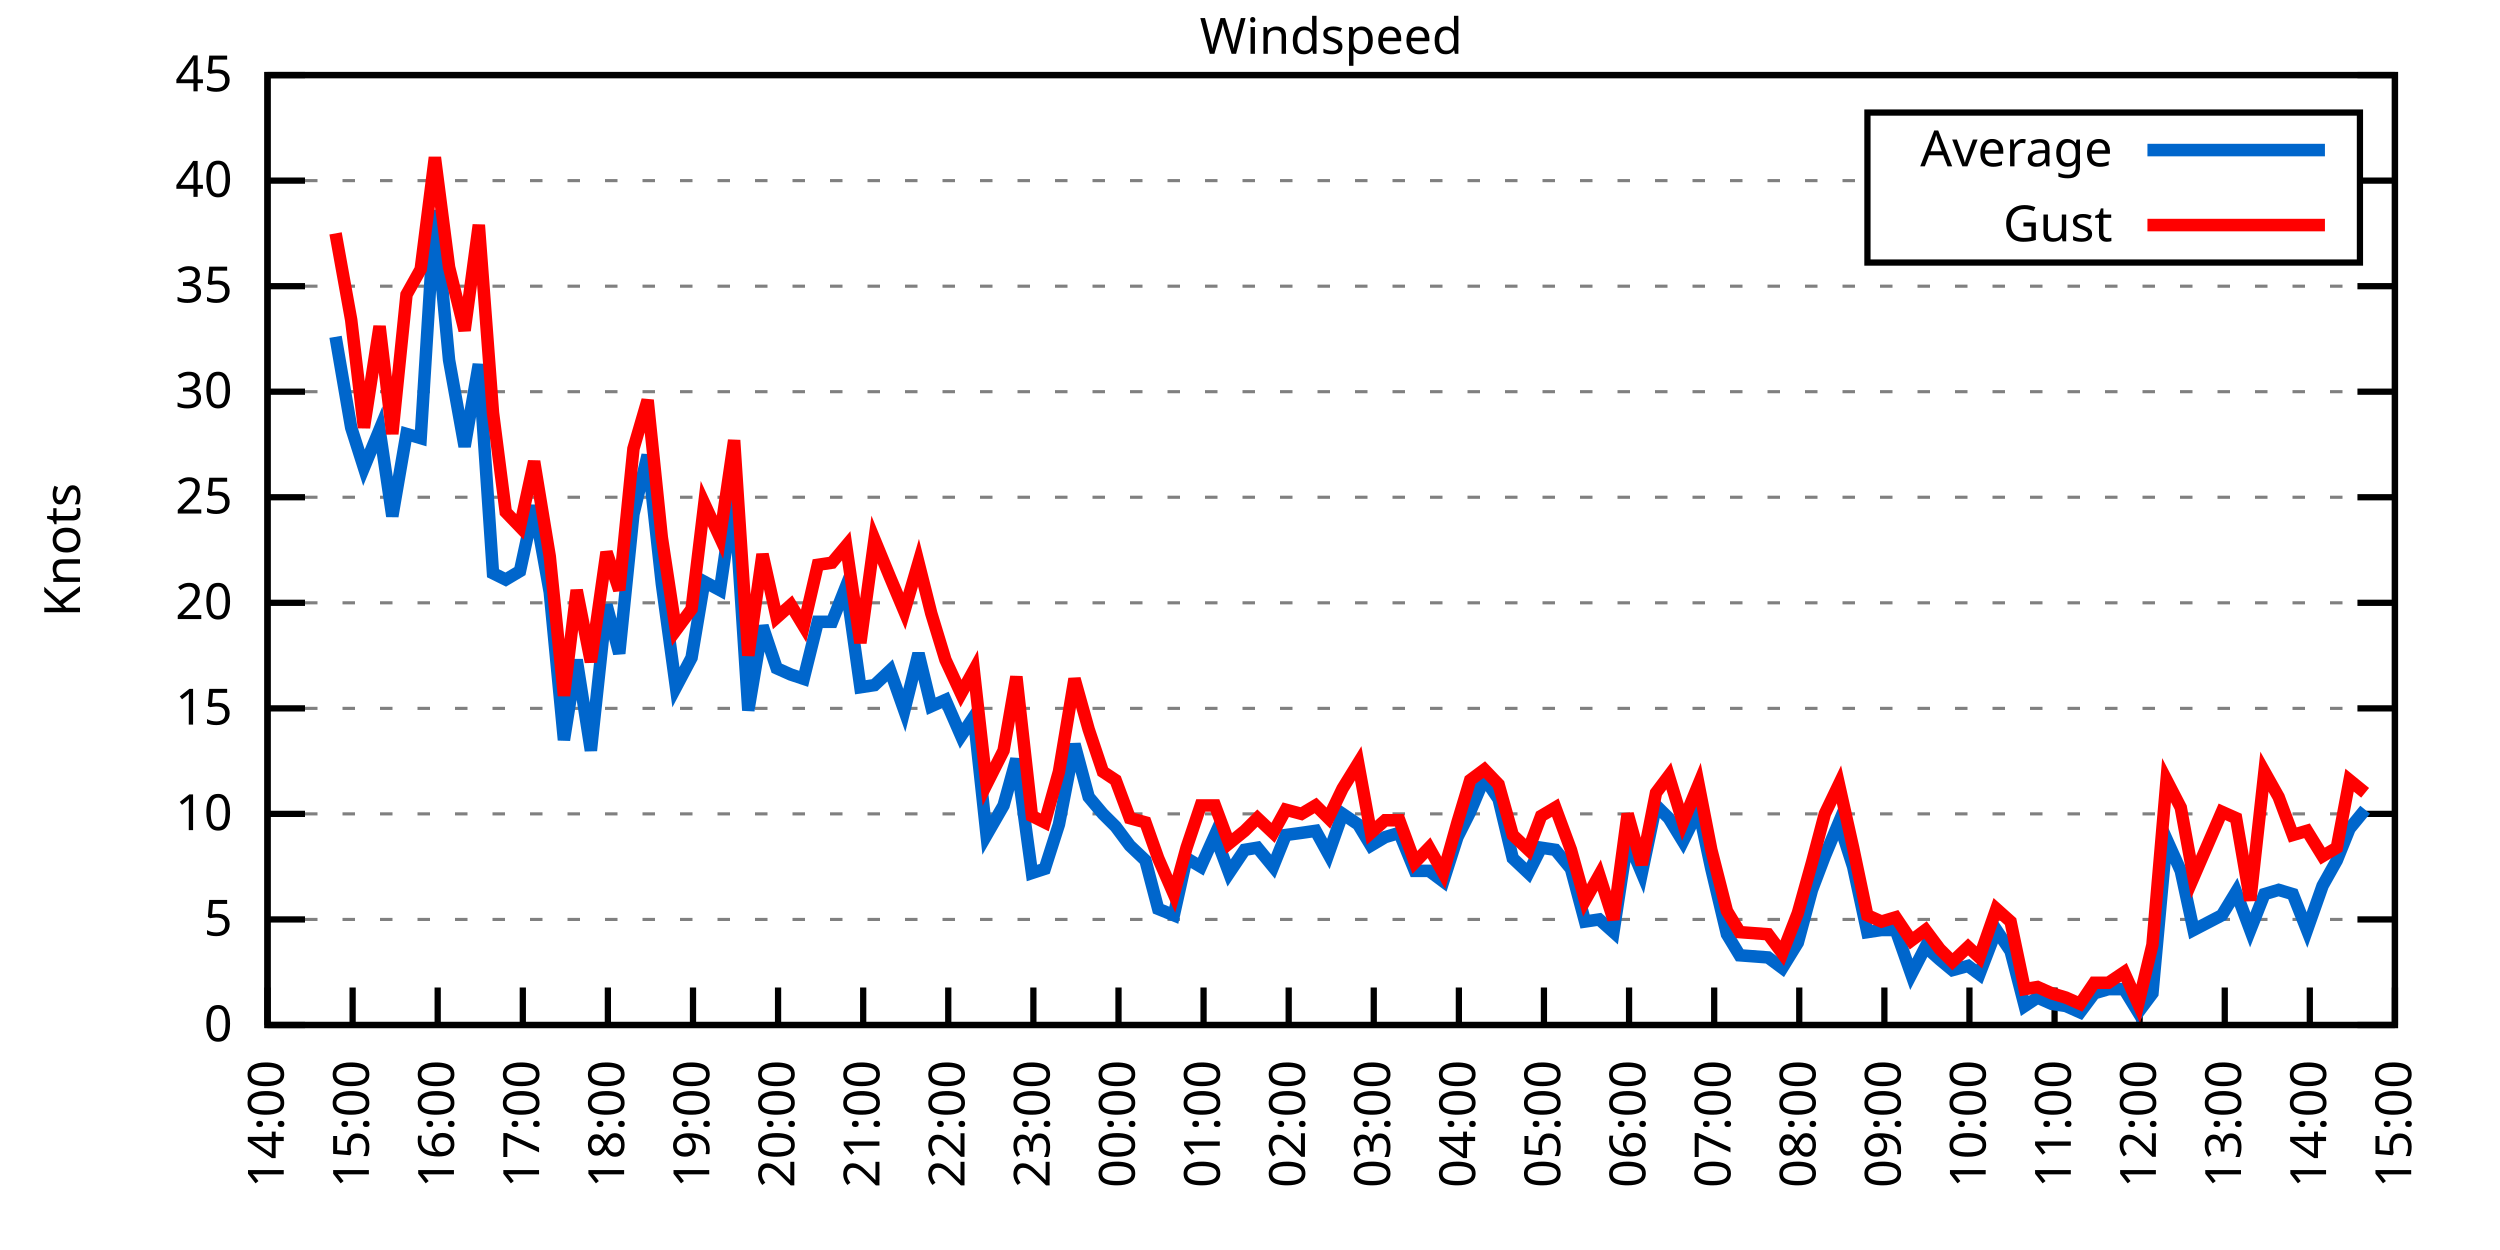
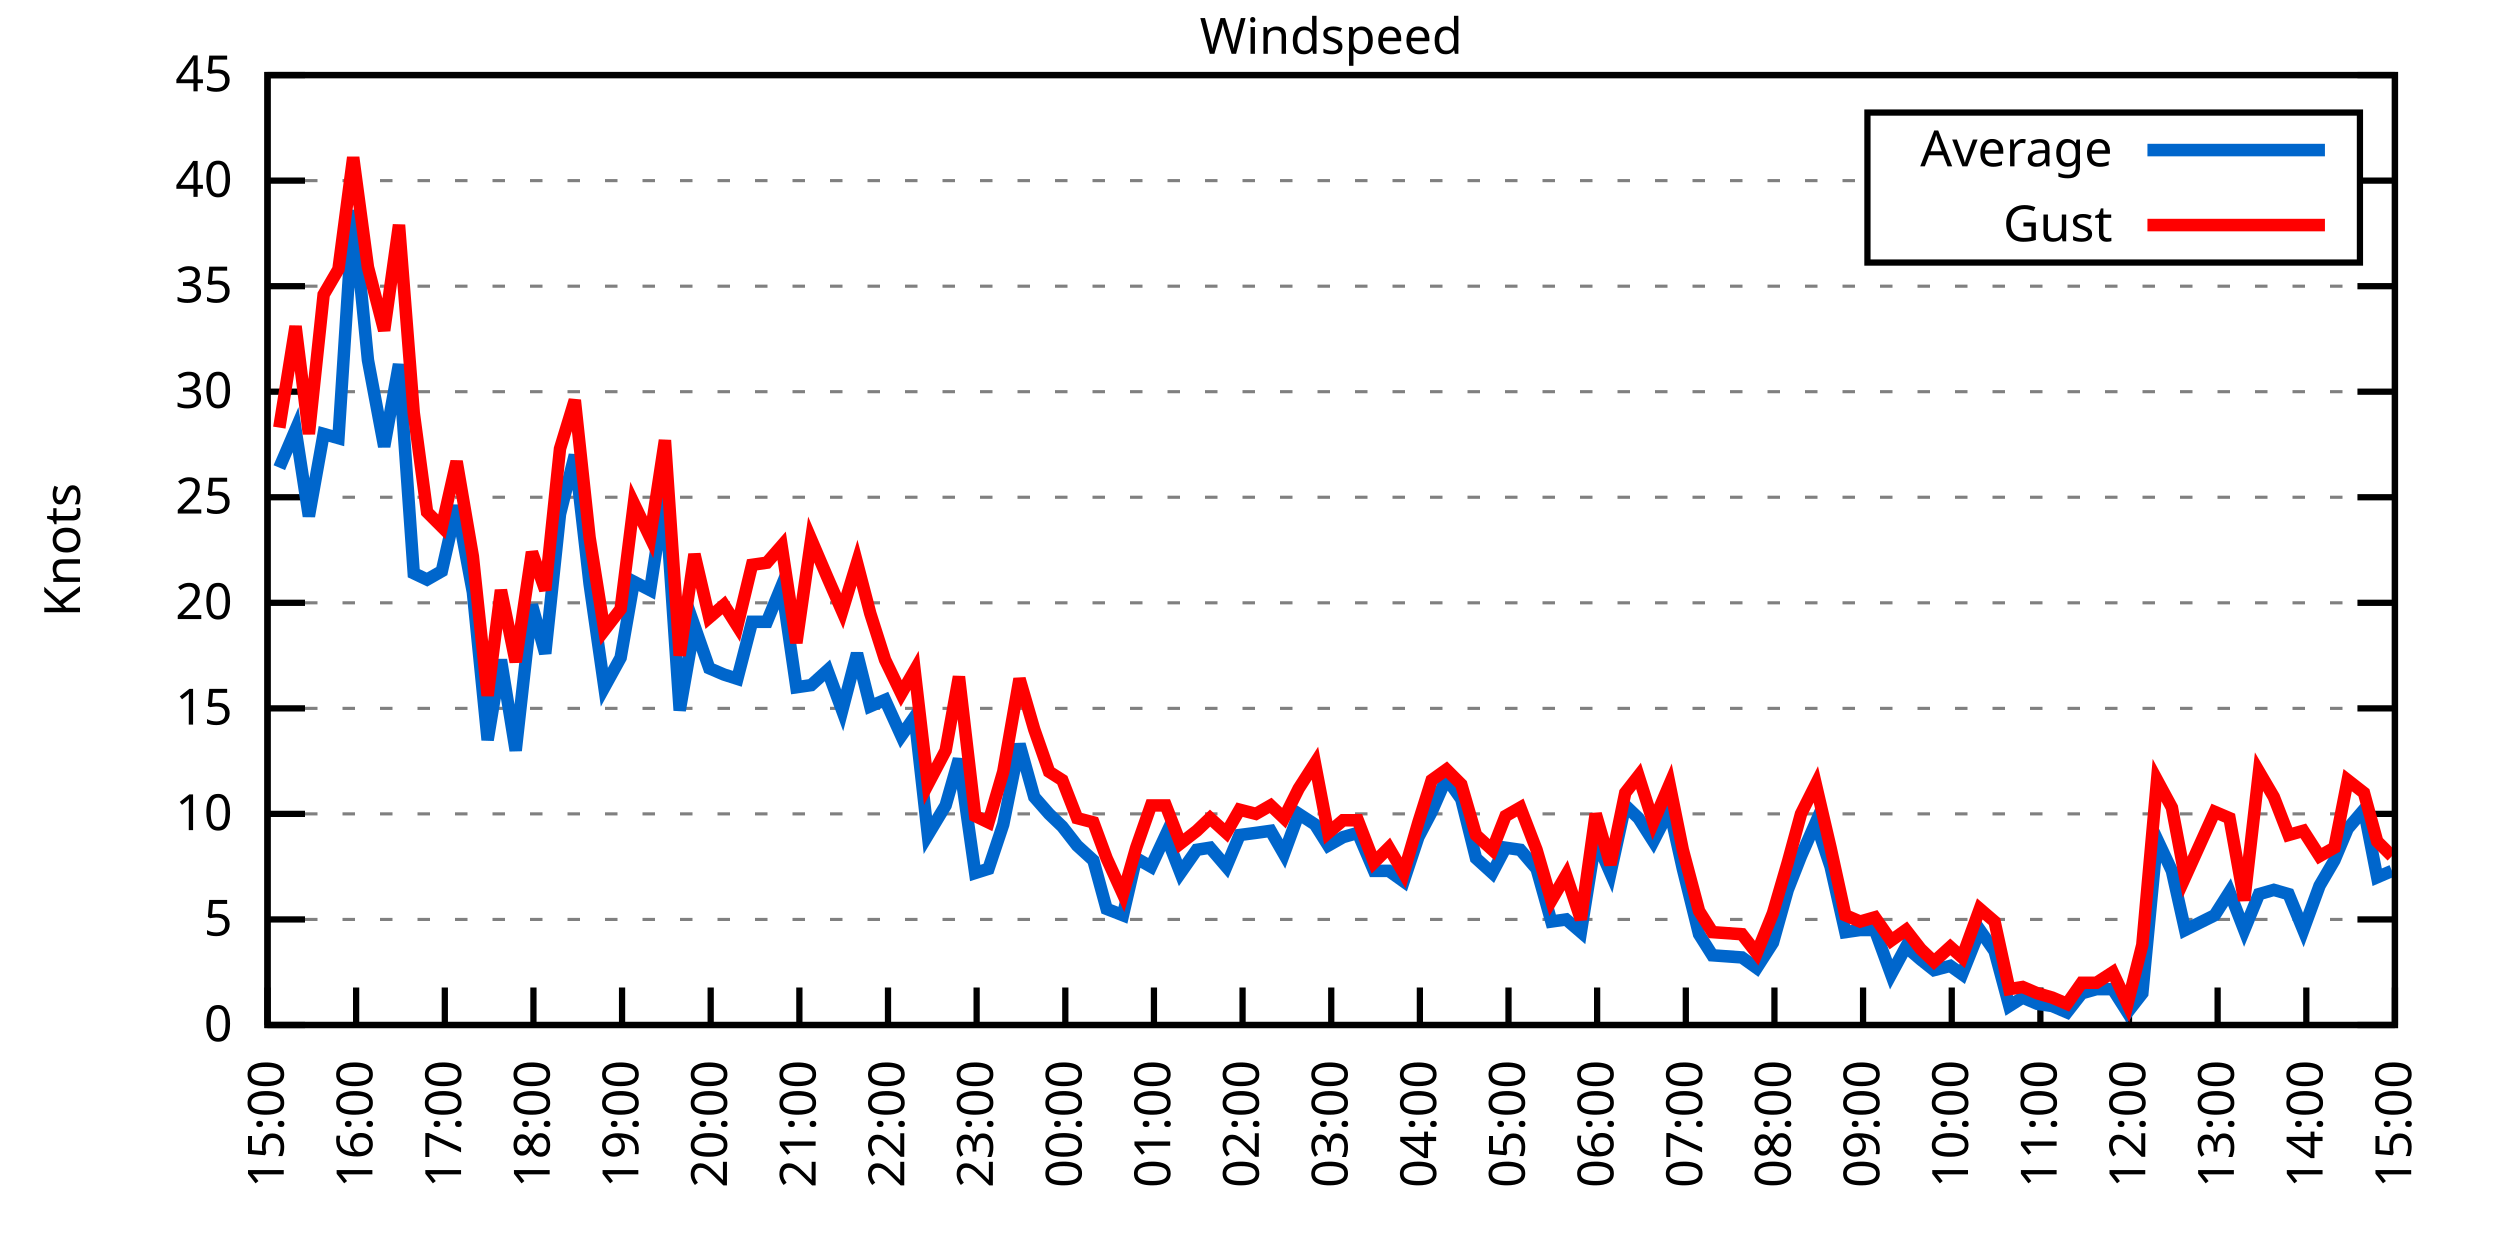
<svg xmlns="http://www.w3.org/2000/svg" xmlns:xlink="http://www.w3.org/1999/xlink" width="400" height="200" viewBox="0 0 400 200">
  <g id="gnuplot_canvas">
    <rect x="0" y="0" width="400" height="200" fill="none" />
    <defs>
      <circle id="gpDot" r="0.5" stroke-width="0.5" stroke="currentColor" />
      <path id="gpPt0" stroke-width="0.333" stroke="currentColor" d="M-1,0 h2 M0,-1 v2" />
      <path id="gpPt1" stroke-width="0.333" stroke="currentColor" d="M-1,-1 L1,1 M1,-1 L-1,1" />
      <path id="gpPt2" stroke-width="0.333" stroke="currentColor" d="M-1,0 L1,0 M0,-1 L0,1 M-1,-1 L1,1 M-1,1 L1,-1" />
      <rect id="gpPt3" stroke-width="0.333" stroke="currentColor" x="-1" y="-1" width="2" height="2" />
      <rect id="gpPt4" stroke-width="0.333" stroke="currentColor" fill="currentColor" x="-1" y="-1" width="2" height="2" />
      <circle id="gpPt5" stroke-width="0.333" stroke="currentColor" cx="0" cy="0" r="1" />
      <use xlink:href="#gpPt5" id="gpPt6" fill="currentColor" stroke="none" />
      <path id="gpPt7" stroke-width="0.333" stroke="currentColor" d="M0,-1.33 L-1.33,0.67 L1.33,0.67 z" />
      <use xlink:href="#gpPt7" id="gpPt8" fill="currentColor" stroke="none" />
      <use xlink:href="#gpPt7" id="gpPt9" stroke="currentColor" transform="rotate(180)" />
      <use xlink:href="#gpPt9" id="gpPt10" fill="currentColor" stroke="none" />
      <use xlink:href="#gpPt3" id="gpPt11" stroke="currentColor" transform="rotate(45)" />
      <use xlink:href="#gpPt11" id="gpPt12" fill="currentColor" stroke="none" />
      <path id="gpPt13" stroke-width="0.333" stroke="currentColor" d="M0,1.330 L1.265,0.411 L0.782,-1.067 L-0.782,-1.076 L-1.265,0.411 z" />
      <use xlink:href="#gpPt13" id="gpPt14" fill="currentColor" stroke="none" />
      <filter id="textbox" filterUnits="objectBoundingBox" x="0" y="0" height="1" width="1">
        <feFlood flood-color="white" flood-opacity="1" result="bgnd" />
        <feComposite in="SourceGraphic" in2="bgnd" operator="atop" />
      </filter>
      <filter id="greybox" filterUnits="objectBoundingBox" x="0" y="0" height="1" width="1">
        <feFlood flood-color="lightgrey" flood-opacity="1" result="grey" />
        <feComposite in="SourceGraphic" in2="grey" operator="atop" />
      </filter>
    </defs>
    <g fill="none" color="white" stroke="currentColor" stroke-width="1.00" stroke-linecap="butt" stroke-linejoin="miter">
</g>
    <g fill="none" color="black" stroke="currentColor" stroke-width="1.00" stroke-linecap="butt" stroke-linejoin="miter">
      <g stroke="none" shape-rendering="crispEdges">
        <polygon fill="rgb(255, 255, 255)" points="42.80,164.00 383.18,164.00 383.18,12.02 42.80,12.02 " />
      </g>
    </g>
    <g fill="none" color="black" stroke="currentColor" stroke-width="1.00" stroke-linecap="butt" stroke-linejoin="miter">
</g>
    <g fill="none" color="black" stroke="black" stroke-width="0.50" stroke-linecap="butt" stroke-linejoin="miter">
</g>
    <g fill="none" color="gray" stroke="currentColor" stroke-width="0.50" stroke-linecap="butt" stroke-linejoin="miter">
      <path stroke="gray" stroke-dasharray="2,4" class="gridline" d="M42.80,164.00 L383.19,164.00  " />
    </g>
    <g fill="none" color="gray" stroke="gray" stroke-width="1.00" stroke-linecap="butt" stroke-linejoin="miter">
</g>
    <g fill="none" color="black" stroke="currentColor" stroke-width="1.00" stroke-linecap="butt" stroke-linejoin="miter">
      <path stroke="black" d="M42.80,164.00 L48.80,164.00 M383.19,164.00 L377.19,164.00  " />
      <g transform="translate(37.20,166.60)" stroke="none" fill="black" font-family="Sans" font-size="8.00" text-anchor="end">
        <text>
          <tspan font-family="Sans"> 0</tspan>
        </text>
      </g>
    </g>
    <g fill="none" color="black" stroke="currentColor" stroke-width="1.00" stroke-linecap="butt" stroke-linejoin="miter">
</g>
    <g fill="none" color="black" stroke="black" stroke-width="0.50" stroke-linecap="butt" stroke-linejoin="miter">
</g>
    <g fill="none" color="gray" stroke="currentColor" stroke-width="0.50" stroke-linecap="butt" stroke-linejoin="miter">
      <path stroke="gray" stroke-dasharray="2,4" class="gridline" d="M42.80,147.11 L383.19,147.11  " />
    </g>
    <g fill="none" color="gray" stroke="gray" stroke-width="1.00" stroke-linecap="butt" stroke-linejoin="miter">
</g>
    <g fill="none" color="black" stroke="currentColor" stroke-width="1.00" stroke-linecap="butt" stroke-linejoin="miter">
      <path stroke="black" d="M42.80,147.11 L48.80,147.11 M383.19,147.11 L377.19,147.11  " />
      <g transform="translate(37.20,149.71)" stroke="none" fill="black" font-family="Sans" font-size="8.00" text-anchor="end">
        <text>
          <tspan font-family="Sans"> 5</tspan>
        </text>
      </g>
    </g>
    <g fill="none" color="black" stroke="currentColor" stroke-width="1.00" stroke-linecap="butt" stroke-linejoin="miter">
</g>
    <g fill="none" color="black" stroke="black" stroke-width="0.50" stroke-linecap="butt" stroke-linejoin="miter">
</g>
    <g fill="none" color="gray" stroke="currentColor" stroke-width="0.50" stroke-linecap="butt" stroke-linejoin="miter">
      <path stroke="gray" stroke-dasharray="2,4" class="gridline" d="M42.80,130.22 L383.19,130.22  " />
    </g>
    <g fill="none" color="gray" stroke="gray" stroke-width="1.00" stroke-linecap="butt" stroke-linejoin="miter">
</g>
    <g fill="none" color="black" stroke="currentColor" stroke-width="1.00" stroke-linecap="butt" stroke-linejoin="miter">
      <path stroke="black" d="M42.80,130.22 L48.80,130.22 M383.19,130.22 L377.19,130.22  " />
      <g transform="translate(37.20,132.82)" stroke="none" fill="black" font-family="Sans" font-size="8.00" text-anchor="end">
        <text>
          <tspan font-family="Sans"> 10</tspan>
        </text>
      </g>
    </g>
    <g fill="none" color="black" stroke="currentColor" stroke-width="1.00" stroke-linecap="butt" stroke-linejoin="miter">
</g>
    <g fill="none" color="black" stroke="black" stroke-width="0.50" stroke-linecap="butt" stroke-linejoin="miter">
</g>
    <g fill="none" color="gray" stroke="currentColor" stroke-width="0.50" stroke-linecap="butt" stroke-linejoin="miter">
      <path stroke="gray" stroke-dasharray="2,4" class="gridline" d="M42.80,113.34 L383.19,113.34  " />
    </g>
    <g fill="none" color="gray" stroke="gray" stroke-width="1.00" stroke-linecap="butt" stroke-linejoin="miter">
</g>
    <g fill="none" color="black" stroke="currentColor" stroke-width="1.00" stroke-linecap="butt" stroke-linejoin="miter">
      <path stroke="black" d="M42.80,113.34 L48.80,113.34 M383.19,113.34 L377.19,113.34  " />
      <g transform="translate(37.20,115.94)" stroke="none" fill="black" font-family="Sans" font-size="8.00" text-anchor="end">
        <text>
          <tspan font-family="Sans"> 15</tspan>
        </text>
      </g>
    </g>
    <g fill="none" color="black" stroke="currentColor" stroke-width="1.00" stroke-linecap="butt" stroke-linejoin="miter">
</g>
    <g fill="none" color="black" stroke="black" stroke-width="0.50" stroke-linecap="butt" stroke-linejoin="miter">
</g>
    <g fill="none" color="gray" stroke="currentColor" stroke-width="0.50" stroke-linecap="butt" stroke-linejoin="miter">
      <path stroke="gray" stroke-dasharray="2,4" class="gridline" d="M42.80,96.45 L383.19,96.45  " />
    </g>
    <g fill="none" color="gray" stroke="gray" stroke-width="1.00" stroke-linecap="butt" stroke-linejoin="miter">
</g>
    <g fill="none" color="black" stroke="currentColor" stroke-width="1.00" stroke-linecap="butt" stroke-linejoin="miter">
      <path stroke="black" d="M42.80,96.45 L48.80,96.45 M383.19,96.45 L377.19,96.45  " />
      <g transform="translate(37.20,99.05)" stroke="none" fill="black" font-family="Sans" font-size="8.00" text-anchor="end">
        <text>
          <tspan font-family="Sans"> 20</tspan>
        </text>
      </g>
    </g>
    <g fill="none" color="black" stroke="currentColor" stroke-width="1.00" stroke-linecap="butt" stroke-linejoin="miter">
</g>
    <g fill="none" color="black" stroke="black" stroke-width="0.50" stroke-linecap="butt" stroke-linejoin="miter">
</g>
    <g fill="none" color="gray" stroke="currentColor" stroke-width="0.50" stroke-linecap="butt" stroke-linejoin="miter">
      <path stroke="gray" stroke-dasharray="2,4" class="gridline" d="M42.80,79.56 L383.19,79.56  " />
    </g>
    <g fill="none" color="gray" stroke="gray" stroke-width="1.00" stroke-linecap="butt" stroke-linejoin="miter">
</g>
    <g fill="none" color="black" stroke="currentColor" stroke-width="1.00" stroke-linecap="butt" stroke-linejoin="miter">
      <path stroke="black" d="M42.80,79.56 L48.80,79.56 M383.19,79.56 L377.19,79.56  " />
      <g transform="translate(37.20,82.16)" stroke="none" fill="black" font-family="Sans" font-size="8.00" text-anchor="end">
        <text>
          <tspan font-family="Sans"> 25</tspan>
        </text>
      </g>
    </g>
    <g fill="none" color="black" stroke="currentColor" stroke-width="1.00" stroke-linecap="butt" stroke-linejoin="miter">
</g>
    <g fill="none" color="black" stroke="black" stroke-width="0.50" stroke-linecap="butt" stroke-linejoin="miter">
</g>
    <g fill="none" color="gray" stroke="currentColor" stroke-width="0.50" stroke-linecap="butt" stroke-linejoin="miter">
      <path stroke="gray" stroke-dasharray="2,4" class="gridline" d="M42.80,62.67 L383.19,62.67  " />
    </g>
    <g fill="none" color="gray" stroke="gray" stroke-width="1.00" stroke-linecap="butt" stroke-linejoin="miter">
</g>
    <g fill="none" color="black" stroke="currentColor" stroke-width="1.00" stroke-linecap="butt" stroke-linejoin="miter">
      <path stroke="black" d="M42.80,62.67 L48.80,62.67 M383.19,62.67 L377.19,62.67  " />
      <g transform="translate(37.20,65.27)" stroke="none" fill="black" font-family="Sans" font-size="8.00" text-anchor="end">
        <text>
          <tspan font-family="Sans"> 30</tspan>
        </text>
      </g>
    </g>
    <g fill="none" color="black" stroke="currentColor" stroke-width="1.00" stroke-linecap="butt" stroke-linejoin="miter">
</g>
    <g fill="none" color="black" stroke="black" stroke-width="0.50" stroke-linecap="butt" stroke-linejoin="miter">
</g>
    <g fill="none" color="gray" stroke="currentColor" stroke-width="0.50" stroke-linecap="butt" stroke-linejoin="miter">
      <path stroke="gray" stroke-dasharray="2,4" class="gridline" d="M42.80,45.79 L383.19,45.79  " />
    </g>
    <g fill="none" color="gray" stroke="gray" stroke-width="1.00" stroke-linecap="butt" stroke-linejoin="miter">
</g>
    <g fill="none" color="black" stroke="currentColor" stroke-width="1.00" stroke-linecap="butt" stroke-linejoin="miter">
      <path stroke="black" d="M42.80,45.79 L48.80,45.79 M383.19,45.79 L377.19,45.79  " />
      <g transform="translate(37.20,48.39)" stroke="none" fill="black" font-family="Sans" font-size="8.00" text-anchor="end">
        <text>
          <tspan font-family="Sans"> 35</tspan>
        </text>
      </g>
    </g>
    <g fill="none" color="black" stroke="currentColor" stroke-width="1.00" stroke-linecap="butt" stroke-linejoin="miter">
</g>
    <g fill="none" color="black" stroke="black" stroke-width="0.50" stroke-linecap="butt" stroke-linejoin="miter">
</g>
    <g fill="none" color="gray" stroke="currentColor" stroke-width="0.50" stroke-linecap="butt" stroke-linejoin="miter">
      <path stroke="gray" stroke-dasharray="2,4" class="gridline" d="M42.80,28.90 L298.79,28.90 M377.59,28.90 L383.19,28.90  " />
    </g>
    <g fill="none" color="gray" stroke="gray" stroke-width="1.00" stroke-linecap="butt" stroke-linejoin="miter">
</g>
    <g fill="none" color="black" stroke="currentColor" stroke-width="1.00" stroke-linecap="butt" stroke-linejoin="miter">
      <path stroke="black" d="M42.80,28.90 L48.80,28.90 M383.19,28.90 L377.19,28.90  " />
      <g transform="translate(37.20,31.50)" stroke="none" fill="black" font-family="Sans" font-size="8.00" text-anchor="end">
        <text>
          <tspan font-family="Sans"> 40</tspan>
        </text>
      </g>
    </g>
    <g fill="none" color="black" stroke="currentColor" stroke-width="1.00" stroke-linecap="butt" stroke-linejoin="miter">
</g>
    <g fill="none" color="black" stroke="black" stroke-width="0.50" stroke-linecap="butt" stroke-linejoin="miter">
</g>
    <g fill="none" color="gray" stroke="currentColor" stroke-width="0.50" stroke-linecap="butt" stroke-linejoin="miter">
      <path stroke="gray" stroke-dasharray="2,4" class="gridline" d="M42.80,12.01 L383.19,12.01  " />
    </g>
    <g fill="none" color="gray" stroke="gray" stroke-width="1.00" stroke-linecap="butt" stroke-linejoin="miter">
</g>
    <g fill="none" color="black" stroke="currentColor" stroke-width="1.00" stroke-linecap="butt" stroke-linejoin="miter">
      <path stroke="black" d="M42.80,12.01 L48.80,12.01 M383.19,12.01 L377.19,12.01  " />
      <g transform="translate(37.20,14.61)" stroke="none" fill="black" font-family="Sans" font-size="8.00" text-anchor="end">
        <text>
          <tspan font-family="Sans"> 45</tspan>
        </text>
      </g>
    </g>
    <g fill="none" color="black" stroke="currentColor" stroke-width="1.00" stroke-linecap="butt" stroke-linejoin="miter">
      <path stroke="black" d="M42.80,164.00 L42.80,158.00  " />
      <g transform="translate(45.40,169.60) rotate(270.00)" stroke="none" fill="black" font-family="Sans" font-size="8.00" text-anchor="end">
        <text>
-           <tspan font-family="Sans">14:00</tspan>
-         </text>
-       </g>
-     </g>
-     <g fill="none" color="black" stroke="currentColor" stroke-width="1.00" stroke-linecap="butt" stroke-linejoin="miter">
-       <path stroke="black" d="M56.42,164.00 L56.42,158.00  " />
-       <g transform="translate(59.02,169.60) rotate(270.00)" stroke="none" fill="black" font-family="Sans" font-size="8.00" text-anchor="end">
-         <text>
          <tspan font-family="Sans">15:00</tspan>
        </text>
      </g>
    </g>
    <g fill="none" color="black" stroke="currentColor" stroke-width="1.00" stroke-linecap="butt" stroke-linejoin="miter">
-       <path stroke="black" d="M70.03,164.00 L70.03,158.00  " />
-       <g transform="translate(72.63,169.60) rotate(270.00)" stroke="none" fill="black" font-family="Sans" font-size="8.00" text-anchor="end">
+       <path stroke="black" d="M56.98,164.00 L56.98,158.00  " />
+       <g transform="translate(59.58,169.60) rotate(270.00)" stroke="none" fill="black" font-family="Sans" font-size="8.00" text-anchor="end">
        <text>
          <tspan font-family="Sans">16:00</tspan>
        </text>
      </g>
    </g>
    <g fill="none" color="black" stroke="currentColor" stroke-width="1.00" stroke-linecap="butt" stroke-linejoin="miter">
-       <path stroke="black" d="M83.65,164.00 L83.65,158.00  " />
-       <g transform="translate(86.25,169.60) rotate(270.00)" stroke="none" fill="black" font-family="Sans" font-size="8.00" text-anchor="end">
+       <path stroke="black" d="M71.17,164.00 L71.17,158.00  " />
+       <g transform="translate(73.77,169.60) rotate(270.00)" stroke="none" fill="black" font-family="Sans" font-size="8.00" text-anchor="end">
        <text>
          <tspan font-family="Sans">17:00</tspan>
        </text>
      </g>
    </g>
    <g fill="none" color="black" stroke="currentColor" stroke-width="1.00" stroke-linecap="butt" stroke-linejoin="miter">
-       <path stroke="black" d="M97.26,164.00 L97.26,158.00  " />
-       <g transform="translate(99.86,169.60) rotate(270.00)" stroke="none" fill="black" font-family="Sans" font-size="8.00" text-anchor="end">
+       <path stroke="black" d="M85.35,164.00 L85.35,158.00  " />
+       <g transform="translate(87.95,169.60) rotate(270.00)" stroke="none" fill="black" font-family="Sans" font-size="8.00" text-anchor="end">
        <text>
          <tspan font-family="Sans">18:00</tspan>
        </text>
      </g>
    </g>
    <g fill="none" color="black" stroke="currentColor" stroke-width="1.00" stroke-linecap="butt" stroke-linejoin="miter">
-       <path stroke="black" d="M110.88,164.00 L110.88,158.00  " />
-       <g transform="translate(113.48,169.60) rotate(270.00)" stroke="none" fill="black" font-family="Sans" font-size="8.00" text-anchor="end">
+       <path stroke="black" d="M99.53,164.00 L99.53,158.00  " />
+       <g transform="translate(102.13,169.60) rotate(270.00)" stroke="none" fill="black" font-family="Sans" font-size="8.00" text-anchor="end">
        <text>
          <tspan font-family="Sans">19:00</tspan>
        </text>
      </g>
    </g>
    <g fill="none" color="black" stroke="currentColor" stroke-width="1.00" stroke-linecap="butt" stroke-linejoin="miter">
-       <path stroke="black" d="M124.49,164.00 L124.49,158.00  " />
-       <g transform="translate(127.09,169.60) rotate(270.00)" stroke="none" fill="black" font-family="Sans" font-size="8.00" text-anchor="end">
+       <path stroke="black" d="M113.71,164.00 L113.71,158.00  " />
+       <g transform="translate(116.31,169.60) rotate(270.00)" stroke="none" fill="black" font-family="Sans" font-size="8.00" text-anchor="end">
        <text>
          <tspan font-family="Sans">20:00</tspan>
        </text>
      </g>
    </g>
    <g fill="none" color="black" stroke="currentColor" stroke-width="1.00" stroke-linecap="butt" stroke-linejoin="miter">
-       <path stroke="black" d="M138.11,164.00 L138.11,158.00  " />
-       <g transform="translate(140.71,169.60) rotate(270.00)" stroke="none" fill="black" font-family="Sans" font-size="8.00" text-anchor="end">
+       <path stroke="black" d="M127.90,164.00 L127.90,158.00  " />
+       <g transform="translate(130.50,169.60) rotate(270.00)" stroke="none" fill="black" font-family="Sans" font-size="8.00" text-anchor="end">
        <text>
          <tspan font-family="Sans">21:00</tspan>
        </text>
      </g>
    </g>
    <g fill="none" color="black" stroke="currentColor" stroke-width="1.00" stroke-linecap="butt" stroke-linejoin="miter">
-       <path stroke="black" d="M151.72,164.00 L151.72,158.00  " />
-       <g transform="translate(154.32,169.60) rotate(270.00)" stroke="none" fill="black" font-family="Sans" font-size="8.00" text-anchor="end">
+       <path stroke="black" d="M142.08,164.00 L142.08,158.00  " />
+       <g transform="translate(144.68,169.60) rotate(270.00)" stroke="none" fill="black" font-family="Sans" font-size="8.00" text-anchor="end">
        <text>
          <tspan font-family="Sans">22:00</tspan>
        </text>
      </g>
    </g>
    <g fill="none" color="black" stroke="currentColor" stroke-width="1.00" stroke-linecap="butt" stroke-linejoin="miter">
-       <path stroke="black" d="M165.34,164.00 L165.34,158.00  " />
-       <g transform="translate(167.94,169.60) rotate(270.00)" stroke="none" fill="black" font-family="Sans" font-size="8.00" text-anchor="end">
+       <path stroke="black" d="M156.26,164.00 L156.26,158.00  " />
+       <g transform="translate(158.86,169.60) rotate(270.00)" stroke="none" fill="black" font-family="Sans" font-size="8.00" text-anchor="end">
        <text>
          <tspan font-family="Sans">23:00</tspan>
        </text>
      </g>
    </g>
    <g fill="none" color="black" stroke="currentColor" stroke-width="1.00" stroke-linecap="butt" stroke-linejoin="miter">
-       <path stroke="black" d="M178.96,164.00 L178.96,158.00  " />
-       <g transform="translate(181.56,169.60) rotate(270.00)" stroke="none" fill="black" font-family="Sans" font-size="8.00" text-anchor="end">
+       <path stroke="black" d="M170.45,164.00 L170.45,158.00  " />
+       <g transform="translate(173.05,169.60) rotate(270.00)" stroke="none" fill="black" font-family="Sans" font-size="8.00" text-anchor="end">
        <text>
          <tspan font-family="Sans">00:00</tspan>
        </text>
      </g>
    </g>
    <g fill="none" color="black" stroke="currentColor" stroke-width="1.00" stroke-linecap="butt" stroke-linejoin="miter">
-       <path stroke="black" d="M192.57,164.00 L192.57,158.00  " />
-       <g transform="translate(195.17,169.60) rotate(270.00)" stroke="none" fill="black" font-family="Sans" font-size="8.00" text-anchor="end">
+       <path stroke="black" d="M184.63,164.00 L184.63,158.00  " />
+       <g transform="translate(187.23,169.60) rotate(270.00)" stroke="none" fill="black" font-family="Sans" font-size="8.00" text-anchor="end">
        <text>
          <tspan font-family="Sans">01:00</tspan>
        </text>
      </g>
    </g>
    <g fill="none" color="black" stroke="currentColor" stroke-width="1.00" stroke-linecap="butt" stroke-linejoin="miter">
-       <path stroke="black" d="M206.19,164.00 L206.19,158.00  " />
-       <g transform="translate(208.79,169.60) rotate(270.00)" stroke="none" fill="black" font-family="Sans" font-size="8.00" text-anchor="end">
+       <path stroke="black" d="M198.81,164.00 L198.81,158.00  " />
+       <g transform="translate(201.41,169.60) rotate(270.00)" stroke="none" fill="black" font-family="Sans" font-size="8.00" text-anchor="end">
        <text>
          <tspan font-family="Sans">02:00</tspan>
        </text>
      </g>
    </g>
    <g fill="none" color="black" stroke="currentColor" stroke-width="1.00" stroke-linecap="butt" stroke-linejoin="miter">
-       <path stroke="black" d="M219.80,164.00 L219.80,158.00  " />
-       <g transform="translate(222.40,169.60) rotate(270.00)" stroke="none" fill="black" font-family="Sans" font-size="8.00" text-anchor="end">
+       <path stroke="black" d="M213.00,164.00 L213.00,158.00  " />
+       <g transform="translate(215.60,169.60) rotate(270.00)" stroke="none" fill="black" font-family="Sans" font-size="8.00" text-anchor="end">
        <text>
          <tspan font-family="Sans">03:00</tspan>
        </text>
      </g>
    </g>
    <g fill="none" color="black" stroke="currentColor" stroke-width="1.00" stroke-linecap="butt" stroke-linejoin="miter">
-       <path stroke="black" d="M233.42,164.00 L233.42,158.00  " />
-       <g transform="translate(236.02,169.60) rotate(270.00)" stroke="none" fill="black" font-family="Sans" font-size="8.00" text-anchor="end">
+       <path stroke="black" d="M227.18,164.00 L227.18,158.00  " />
+       <g transform="translate(229.78,169.60) rotate(270.00)" stroke="none" fill="black" font-family="Sans" font-size="8.00" text-anchor="end">
        <text>
          <tspan font-family="Sans">04:00</tspan>
        </text>
      </g>
    </g>
    <g fill="none" color="black" stroke="currentColor" stroke-width="1.00" stroke-linecap="butt" stroke-linejoin="miter">
-       <path stroke="black" d="M247.03,164.00 L247.03,158.00  " />
-       <g transform="translate(249.63,169.60) rotate(270.00)" stroke="none" fill="black" font-family="Sans" font-size="8.00" text-anchor="end">
+       <path stroke="black" d="M241.36,164.00 L241.36,158.00  " />
+       <g transform="translate(243.96,169.60) rotate(270.00)" stroke="none" fill="black" font-family="Sans" font-size="8.00" text-anchor="end">
        <text>
          <tspan font-family="Sans">05:00</tspan>
        </text>
      </g>
    </g>
    <g fill="none" color="black" stroke="currentColor" stroke-width="1.00" stroke-linecap="butt" stroke-linejoin="miter">
-       <path stroke="black" d="M260.65,164.00 L260.65,158.00  " />
-       <g transform="translate(263.25,169.60) rotate(270.00)" stroke="none" fill="black" font-family="Sans" font-size="8.00" text-anchor="end">
+       <path stroke="black" d="M255.54,164.00 L255.54,158.00  " />
+       <g transform="translate(258.14,169.60) rotate(270.00)" stroke="none" fill="black" font-family="Sans" font-size="8.00" text-anchor="end">
        <text>
          <tspan font-family="Sans">06:00</tspan>
        </text>
      </g>
    </g>
    <g fill="none" color="black" stroke="currentColor" stroke-width="1.00" stroke-linecap="butt" stroke-linejoin="miter">
-       <path stroke="black" d="M274.27,164.00 L274.27,158.00  " />
-       <g transform="translate(276.87,169.60) rotate(270.00)" stroke="none" fill="black" font-family="Sans" font-size="8.00" text-anchor="end">
+       <path stroke="black" d="M269.73,164.00 L269.73,158.00  " />
+       <g transform="translate(272.33,169.60) rotate(270.00)" stroke="none" fill="black" font-family="Sans" font-size="8.00" text-anchor="end">
        <text>
          <tspan font-family="Sans">07:00</tspan>
        </text>
      </g>
    </g>
    <g fill="none" color="black" stroke="currentColor" stroke-width="1.00" stroke-linecap="butt" stroke-linejoin="miter">
-       <path stroke="black" d="M287.88,164.00 L287.88,158.00  " />
-       <g transform="translate(290.48,169.60) rotate(270.00)" stroke="none" fill="black" font-family="Sans" font-size="8.00" text-anchor="end">
+       <path stroke="black" d="M283.91,164.00 L283.91,158.00  " />
+       <g transform="translate(286.51,169.60) rotate(270.00)" stroke="none" fill="black" font-family="Sans" font-size="8.00" text-anchor="end">
        <text>
          <tspan font-family="Sans">08:00</tspan>
        </text>
      </g>
    </g>
    <g fill="none" color="black" stroke="currentColor" stroke-width="1.00" stroke-linecap="butt" stroke-linejoin="miter">
-       <path stroke="black" d="M301.50,164.00 L301.50,158.00  " />
-       <g transform="translate(304.10,169.60) rotate(270.00)" stroke="none" fill="black" font-family="Sans" font-size="8.00" text-anchor="end">
+       <path stroke="black" d="M298.09,164.00 L298.09,158.00  " />
+       <g transform="translate(300.69,169.60) rotate(270.00)" stroke="none" fill="black" font-family="Sans" font-size="8.00" text-anchor="end">
        <text>
          <tspan font-family="Sans">09:00</tspan>
        </text>
      </g>
    </g>
    <g fill="none" color="black" stroke="currentColor" stroke-width="1.00" stroke-linecap="butt" stroke-linejoin="miter">
-       <path stroke="black" d="M315.11,164.00 L315.11,158.00  " />
-       <g transform="translate(317.71,169.60) rotate(270.00)" stroke="none" fill="black" font-family="Sans" font-size="8.00" text-anchor="end">
+       <path stroke="black" d="M312.28,164.00 L312.28,158.00  " />
+       <g transform="translate(314.88,169.60) rotate(270.00)" stroke="none" fill="black" font-family="Sans" font-size="8.00" text-anchor="end">
        <text>
          <tspan font-family="Sans">10:00</tspan>
        </text>
      </g>
    </g>
    <g fill="none" color="black" stroke="currentColor" stroke-width="1.00" stroke-linecap="butt" stroke-linejoin="miter">
-       <path stroke="black" d="M328.73,164.00 L328.73,158.00  " />
-       <g transform="translate(331.33,169.60) rotate(270.00)" stroke="none" fill="black" font-family="Sans" font-size="8.00" text-anchor="end">
+       <path stroke="black" d="M326.46,164.00 L326.46,158.00  " />
+       <g transform="translate(329.06,169.60) rotate(270.00)" stroke="none" fill="black" font-family="Sans" font-size="8.00" text-anchor="end">
        <text>
          <tspan font-family="Sans">11:00</tspan>
        </text>
      </g>
    </g>
    <g fill="none" color="black" stroke="currentColor" stroke-width="1.00" stroke-linecap="butt" stroke-linejoin="miter">
-       <path stroke="black" d="M342.34,164.00 L342.34,158.00  " />
-       <g transform="translate(344.94,169.60) rotate(270.00)" stroke="none" fill="black" font-family="Sans" font-size="8.00" text-anchor="end">
+       <path stroke="black" d="M340.64,164.00 L340.64,158.00  " />
+       <g transform="translate(343.24,169.60) rotate(270.00)" stroke="none" fill="black" font-family="Sans" font-size="8.00" text-anchor="end">
        <text>
          <tspan font-family="Sans">12:00</tspan>
        </text>
      </g>
    </g>
    <g fill="none" color="black" stroke="currentColor" stroke-width="1.00" stroke-linecap="butt" stroke-linejoin="miter">
-       <path stroke="black" d="M355.96,164.00 L355.96,158.00  " />
-       <g transform="translate(358.56,169.60) rotate(270.00)" stroke="none" fill="black" font-family="Sans" font-size="8.00" text-anchor="end">
+       <path stroke="black" d="M354.82,164.00 L354.82,158.00  " />
+       <g transform="translate(357.42,169.60) rotate(270.00)" stroke="none" fill="black" font-family="Sans" font-size="8.00" text-anchor="end">
        <text>
          <tspan font-family="Sans">13:00</tspan>
        </text>
      </g>
    </g>
    <g fill="none" color="black" stroke="currentColor" stroke-width="1.00" stroke-linecap="butt" stroke-linejoin="miter">
-       <path stroke="black" d="M369.57,164.00 L369.57,158.00  " />
-       <g transform="translate(372.17,169.60) rotate(270.00)" stroke="none" fill="black" font-family="Sans" font-size="8.00" text-anchor="end">
+       <path stroke="black" d="M369.01,164.00 L369.01,158.00  " />
+       <g transform="translate(371.61,169.60) rotate(270.00)" stroke="none" fill="black" font-family="Sans" font-size="8.00" text-anchor="end">
        <text>
          <tspan font-family="Sans">14:00</tspan>
        </text>
      </g>
    </g>
    <g fill="none" color="black" stroke="currentColor" stroke-width="1.00" stroke-linecap="butt" stroke-linejoin="miter">
      <path stroke="black" d="M383.19,164.00 L383.19,158.00  " />
      <g transform="translate(385.79,169.60) rotate(270.00)" stroke="none" fill="black" font-family="Sans" font-size="8.00" text-anchor="end">
        <text>
          <tspan font-family="Sans">15:00</tspan>
        </text>
      </g>
    </g>
    <g fill="none" color="black" stroke="currentColor" stroke-width="1.00" stroke-linecap="butt" stroke-linejoin="miter">
</g>
    <g fill="none" color="black" stroke="currentColor" stroke-width="1.00" stroke-linecap="butt" stroke-linejoin="miter">
      <path stroke="black" d="M42.80,12.01 L42.80,164.00 L383.19,164.00 L383.19,12.01 L42.80,12.01 Z  " />
    </g>
    <g fill="none" color="black" stroke="currentColor" stroke-width="1.00" stroke-linecap="butt" stroke-linejoin="miter">
</g>
    <g fill="none" color="black" stroke="currentColor" stroke-width="1.00" stroke-linecap="butt" stroke-linejoin="miter">
      <path stroke="black" d="M298.79,42.01 L298.79,18.01 L377.59,18.01 L377.59,42.01 L298.79,42.01 Z  " />
    </g>
    <g id="Windspeed_plot_1">
      <g fill="none" color="white" stroke="black" stroke-width="2.00" stroke-linecap="butt" stroke-linejoin="miter">
</g>
      <g fill="none" color="black" stroke="currentColor" stroke-width="2.00" stroke-linecap="butt" stroke-linejoin="miter">
        <g transform="translate(337.99,26.61)" stroke="none" fill="black" font-family="Sans" font-size="8.00" text-anchor="end">
          <text>
            <tspan font-family="Sans">Average</tspan>
          </text>
        </g>
      </g>
      <g fill="none" color="black" stroke="currentColor" stroke-width="2.00" stroke-linecap="butt" stroke-linejoin="miter">
-         <path stroke="rgb(  0, 102, 204)" d="M343.59,24.01 L371.99,24.01 M53.69,53.89 L56.19,68.42 L58.23,74.83 L60.73,68.75 L62.77,82.60 L65.04,69.43   L67.31,70.10 L69.58,33.63 L71.85,57.61 L74.34,71.45 L76.61,58.28 L78.88,91.72 L80.92,92.73 L83.19,91.38   L85.46,80.91 L87.96,94.76 L90.23,118.40 L92.27,105.57 L94.54,120.09 L97.04,96.79 L99.08,104.56 L101.35,82.26   L103.62,72.81 L105.89,93.41 L108.15,109.96 L110.65,105.23 L112.69,93.07 L115.19,94.42 L117.46,78.89 L119.73,113.67   L122.00,100.16 L124.27,106.92 L126.54,107.93 L128.58,108.61 L130.85,99.49 L133.12,99.49 L135.39,93.75 L137.66,109.96   L139.92,109.62 L142.42,107.26 L144.69,113.67 L146.96,104.56 L149.00,113.00 L151.27,111.99 L153.77,117.73 L155.81,114.69   L157.85,133.60 L160.57,128.87 L162.62,121.44 L165.11,139.68 L167.16,139.01 L169.43,131.91 L171.92,119.08 L174.19,127.52   L176.46,130.22 L178.50,132.25 L180.77,135.29 L183.27,137.66 L185.31,145.42 L187.81,146.44 L189.85,137.32 L192.12,138.67   L194.39,133.60 L196.66,139.68 L199.15,135.97 L201.19,135.63 L203.69,138.67 L205.73,133.60 L208.23,133.26 L210.50,132.93   L212.54,136.64 L214.81,130.22 L217.31,131.91 L219.35,135.29 L221.62,133.94 L223.89,133.26 L226.38,139.34 L228.65,139.34   L230.92,141.03 L233.19,133.94 L235.23,129.89 L237.50,124.48 L239.77,127.86 L242.04,137.32 L244.54,139.68 L246.58,135.63   L248.85,135.97 L251.35,139.01 L253.61,147.45 L255.88,147.11 L258.15,149.14 L260.42,134.28 L262.69,139.68 L264.96,128.87   L267.00,130.90 L269.27,134.62 L271.77,129.55 L273.81,139.01 L276.31,149.48 L278.35,152.85 L282.89,153.19 L285.16,154.88   L287.65,150.83 L289.92,142.38 L291.97,136.98 L294.23,131.58 L296.50,138.67 L298.77,149.14 L301.04,148.80 L303.31,148.80   L305.81,155.89 L308.08,151.50 L310.35,153.53 L312.39,155.22 L314.89,154.54 L316.70,155.89 L319.42,148.80 L321.69,152.18   L323.96,160.96 L326.00,159.61 L328.27,160.62 L330.54,160.96 L332.81,161.97 L335.08,158.93 L337.35,158.26 L339.85,158.26   L342.12,161.97 L344.39,158.93 L346.65,134.28 L348.92,139.34 L350.97,148.80 L355.50,146.44 L357.77,142.72 L360.04,148.80   L362.31,143.06 L364.58,142.38 L366.85,143.06 L369.12,148.80 L371.62,141.71 L373.89,137.66 L375.93,132.59 L378.42,129.55    " />
+         <path stroke="rgb(  0, 102, 204)" d="M343.59,24.01 L371.99,24.01 M44.69,74.83 L47.29,68.75 L49.42,82.60 L51.78,69.43 L54.15,70.10 L56.51,33.63   L58.87,57.61 L61.47,71.45 L63.84,58.28 L66.20,91.72 L68.33,92.73 L70.69,91.38 L73.06,80.91 L75.66,94.76   L78.02,118.40 L80.15,105.57 L82.51,120.09 L85.11,96.79 L87.24,104.56 L89.60,82.26 L91.97,72.81 L94.33,93.41   L96.70,109.96 L99.30,105.23 L101.42,93.07 L104.02,94.42 L106.39,78.89 L108.75,113.67 L111.11,100.16 L113.48,106.92   L115.84,107.93 L117.97,108.61 L120.33,99.49 L122.70,99.49 L125.06,93.75 L127.42,109.96 L129.79,109.62 L132.39,107.26   L134.75,113.67 L137.12,104.56 L139.24,113.00 L141.61,111.99 L144.21,117.73 L146.34,114.69 L148.46,133.60 L151.30,128.87   L153.43,121.44 L156.03,139.68 L158.15,139.01 L160.52,131.91 L163.12,119.08 L165.48,127.52 L167.85,130.22 L169.97,132.25   L172.34,135.29 L174.94,137.66 L177.06,145.42 L179.67,146.44 L181.79,137.32 L184.16,138.67 L186.52,133.60 L188.88,139.68   L191.48,135.97 L193.61,135.63 L196.21,138.67 L198.34,133.60 L200.94,133.26 L203.30,132.93 L205.43,136.64 L207.79,130.22   L210.39,131.91 L212.52,135.29 L214.89,133.94 L217.25,133.26 L219.85,139.34 L222.21,139.34 L224.58,141.03 L226.94,133.94   L229.07,129.89 L231.43,124.48 L233.80,127.86 L236.16,137.32 L238.76,139.68 L240.89,135.63 L243.25,135.97 L245.85,139.01   L248.22,147.45 L250.58,147.11 L252.94,149.14 L255.31,134.28 L257.67,139.68 L260.04,128.87 L262.16,130.90 L264.53,134.62   L267.13,129.55 L269.25,139.01 L271.85,149.48 L273.98,152.85 L278.71,153.19 L281.07,154.88 L283.67,150.83 L286.04,142.38   L288.16,136.98 L290.53,131.58 L292.89,138.67 L295.26,149.14 L297.62,148.80 L299.98,148.80 L302.58,155.89 L304.95,151.50   L307.31,153.53 L309.44,155.22 L312.04,154.54 L313.93,155.89 L316.77,148.80 L319.13,152.18 L321.49,160.96 L323.62,159.61   L325.99,160.62 L328.35,160.96 L330.71,161.97 L333.08,158.93 L335.44,158.26 L338.04,158.26 L340.40,161.97 L342.77,158.93   L345.13,134.28 L347.50,139.34 L349.62,148.80 L354.35,146.44 L356.72,142.72 L359.08,148.80 L361.44,143.06 L363.81,142.38   L366.17,143.06 L368.53,148.80 L371.13,141.71 L373.50,137.66 L375.63,132.59 L378.23,129.55 L380.35,140.36 L382.72,139.34    " />
      </g>
    </g>
    <g id="Windspeed_plot_2">
      <g fill="none" color="black" stroke="currentColor" stroke-width="2.00" stroke-linecap="butt" stroke-linejoin="miter">
        <g transform="translate(337.99,38.61)" stroke="none" fill="black" font-family="Sans" font-size="8.00" text-anchor="end">
          <text>
            <tspan font-family="Sans">Gust</tspan>
          </text>
        </g>
      </g>
      <g fill="none" color="black" stroke="currentColor" stroke-width="2.00" stroke-linecap="butt" stroke-linejoin="miter">
-         <path stroke="rgb(255,   0,   0)" d="M343.59,36.01 L371.99,36.01 M53.69,37.34 L56.19,51.19 L58.23,68.42 L60.73,52.20 L62.77,69.43 L65.04,47.14   L67.31,43.08 L69.58,25.18 L71.85,42.75 L74.34,52.88 L76.61,35.99 L78.88,66.05 L80.92,81.93 L83.19,84.29   L85.46,73.82 L87.96,89.02 L90.23,111.31 L92.27,94.42 L94.54,105.91 L97.04,88.34 L99.08,94.42 L101.35,71.79   L103.62,64.02 L105.89,85.98 L108.15,100.84 L110.65,97.46 L112.69,80.57 L115.19,85.98 L117.46,70.44 L119.73,104.89   L122.00,88.68 L124.27,98.81 L126.54,96.79 L128.58,100.16 L130.85,90.37 L133.12,90.03 L135.39,87.33 L137.66,102.87   L139.92,86.32 L142.42,92.40 L144.69,97.80 L146.96,90.03 L149.00,98.14 L151.27,105.57 L153.77,110.97 L155.81,107.26   L157.85,125.50 L160.57,120.09 L162.62,108.27 L165.11,130.56 L167.16,131.58 L169.43,123.47 L171.92,108.61 L174.19,116.71   L176.46,123.47 L178.50,124.82 L180.77,130.90 L183.27,131.58 L185.31,137.32 L187.81,143.06 L189.85,135.63 L192.12,128.87   L194.39,128.87 L196.66,134.95 L199.15,132.93 L201.19,130.90 L203.69,133.26 L205.73,129.55 L208.23,130.22 L210.50,128.87   L212.54,130.90 L214.81,126.17 L217.31,122.12 L219.35,133.26 L221.62,131.24 L223.89,131.24 L226.38,137.99 L228.65,135.63   L230.92,139.68 L233.19,131.58 L235.23,124.82 L237.50,123.13 L239.77,125.50 L242.04,133.60 L244.54,135.97 L246.58,130.56   L248.85,129.21 L251.35,135.97 L253.61,144.07 L255.88,140.02 L258.15,147.11 L260.42,130.22 L262.69,138.33 L264.96,126.85   L267.00,124.14 L269.27,131.58 L271.77,125.50 L273.81,135.97 L276.31,145.76 L278.35,149.14 L282.89,149.48 L285.16,152.52   L287.65,146.10 L289.92,137.99 L291.97,130.22 L294.23,125.50 L296.50,135.63 L298.77,146.44 L301.04,147.45 L303.31,146.77   L305.81,150.49 L308.08,148.80 L310.35,151.84 L312.39,153.87 L314.89,151.50 L316.70,153.19 L319.42,145.42 L321.69,147.45   L323.96,158.26 L326.00,157.92 L328.27,158.93 L330.54,159.61 L332.81,160.62 L335.08,157.24 L337.35,157.24 L339.85,155.56   L342.12,160.62 L344.39,151.17 L346.65,124.82 L348.92,129.21 L350.97,140.36 L355.50,129.89 L357.77,130.90 L360.04,144.07   L362.31,123.47 L364.58,127.52 L366.85,133.60 L369.12,132.93 L371.62,136.98 L373.89,135.63 L375.93,124.82 L378.42,126.85    " />
+         <path stroke="rgb(255,   0,   0)" d="M343.59,36.01 L371.99,36.01 M44.69,68.42 L47.29,52.20 L49.42,69.43 L51.78,47.14 L54.15,43.08 L56.51,25.18   L58.87,42.75 L61.47,52.88 L63.84,35.99 L66.20,66.05 L68.33,81.93 L70.69,84.29 L73.06,73.82 L75.66,89.02   L78.02,111.31 L80.15,94.42 L82.51,105.91 L85.11,88.34 L87.24,94.42 L89.60,71.79 L91.97,64.02 L94.33,85.98   L96.70,100.84 L99.30,97.46 L101.42,80.57 L104.02,85.98 L106.39,70.44 L108.75,104.89 L111.11,88.68 L113.48,98.81   L115.84,96.79 L117.97,100.16 L120.33,90.37 L122.70,90.03 L125.06,87.33 L127.42,102.87 L129.79,86.32 L132.39,92.40   L134.75,97.80 L137.12,90.03 L139.24,98.14 L141.61,105.57 L144.21,110.97 L146.34,107.26 L148.46,125.50 L151.30,120.09   L153.43,108.27 L156.03,130.56 L158.15,131.58 L160.52,123.47 L163.12,108.61 L165.48,116.71 L167.85,123.47 L169.97,124.82   L172.34,130.90 L174.94,131.58 L177.06,137.32 L179.67,143.06 L181.79,135.63 L184.16,128.87 L186.52,128.87 L188.88,134.95   L191.48,132.93 L193.61,130.90 L196.21,133.26 L198.34,129.55 L200.94,130.22 L203.30,128.87 L205.43,130.90 L207.79,126.17   L210.39,122.12 L212.52,133.26 L214.89,131.24 L217.25,131.24 L219.85,137.99 L222.21,135.63 L224.58,139.68 L226.94,131.58   L229.07,124.82 L231.43,123.13 L233.80,125.50 L236.16,133.60 L238.76,135.97 L240.89,130.56 L243.25,129.21 L245.85,135.97   L248.22,144.07 L250.58,140.02 L252.94,147.11 L255.31,130.22 L257.67,138.33 L260.04,126.85 L262.16,124.14 L264.53,131.58   L267.13,125.50 L269.25,135.97 L271.85,145.76 L273.98,149.14 L278.71,149.48 L281.07,152.52 L283.67,146.10 L286.04,137.99   L288.16,130.22 L290.53,125.50 L292.89,135.63 L295.26,146.44 L297.62,147.45 L299.98,146.77 L302.58,150.49 L304.95,148.80   L307.31,151.84 L309.44,153.87 L312.04,151.50 L313.93,153.19 L316.77,145.42 L319.13,147.45 L321.49,158.26 L323.62,157.92   L325.99,158.93 L328.35,159.61 L330.71,160.62 L333.08,157.24 L335.44,157.24 L338.04,155.56 L340.40,160.62 L342.77,151.17   L345.13,124.82 L347.50,129.21 L349.62,140.36 L354.35,129.89 L356.72,130.90 L359.08,144.07 L361.44,123.47 L363.81,127.52   L366.17,133.60 L368.53,132.93 L371.13,136.98 L373.50,135.63 L375.63,124.82 L378.23,126.85 L380.35,134.62 L382.72,136.98    " />
      </g>
    </g>
    <g fill="none" color="black" stroke="currentColor" stroke-width="2.00" stroke-linecap="butt" stroke-linejoin="miter">
</g>
    <g fill="none" color="black" stroke="black" stroke-width="1.00" stroke-linecap="butt" stroke-linejoin="miter">
</g>
    <g fill="none" color="black" stroke="currentColor" stroke-width="1.00" stroke-linecap="butt" stroke-linejoin="miter">
      <path stroke="black" d="M42.80,12.01 L42.80,164.00 L383.19,164.00 L383.19,12.01 L42.80,12.01 Z  " />
      <g transform="translate(12.80,88.01) rotate(270.00)" stroke="none" fill="black" font-family="Sans" font-size="8.00" text-anchor="middle">
        <text>
          <tspan font-family="Sans">Knots</tspan>
        </text>
      </g>
    </g>
    <g fill="none" color="black" stroke="currentColor" stroke-width="1.00" stroke-linecap="butt" stroke-linejoin="miter">
</g>
    <g fill="none" color="black" stroke="currentColor" stroke-width="1.00" stroke-linecap="butt" stroke-linejoin="miter">
      <g transform="translate(212.99,8.61)" stroke="none" fill="black" font-family="Sans" font-size="8.00" text-anchor="middle">
        <text>
          <tspan font-family="Sans">Windspeed</tspan>
        </text>
      </g>
    </g>
    <g fill="none" color="black" stroke="currentColor" stroke-width="1.00" stroke-linecap="butt" stroke-linejoin="miter">
</g>
  </g>
</svg>
